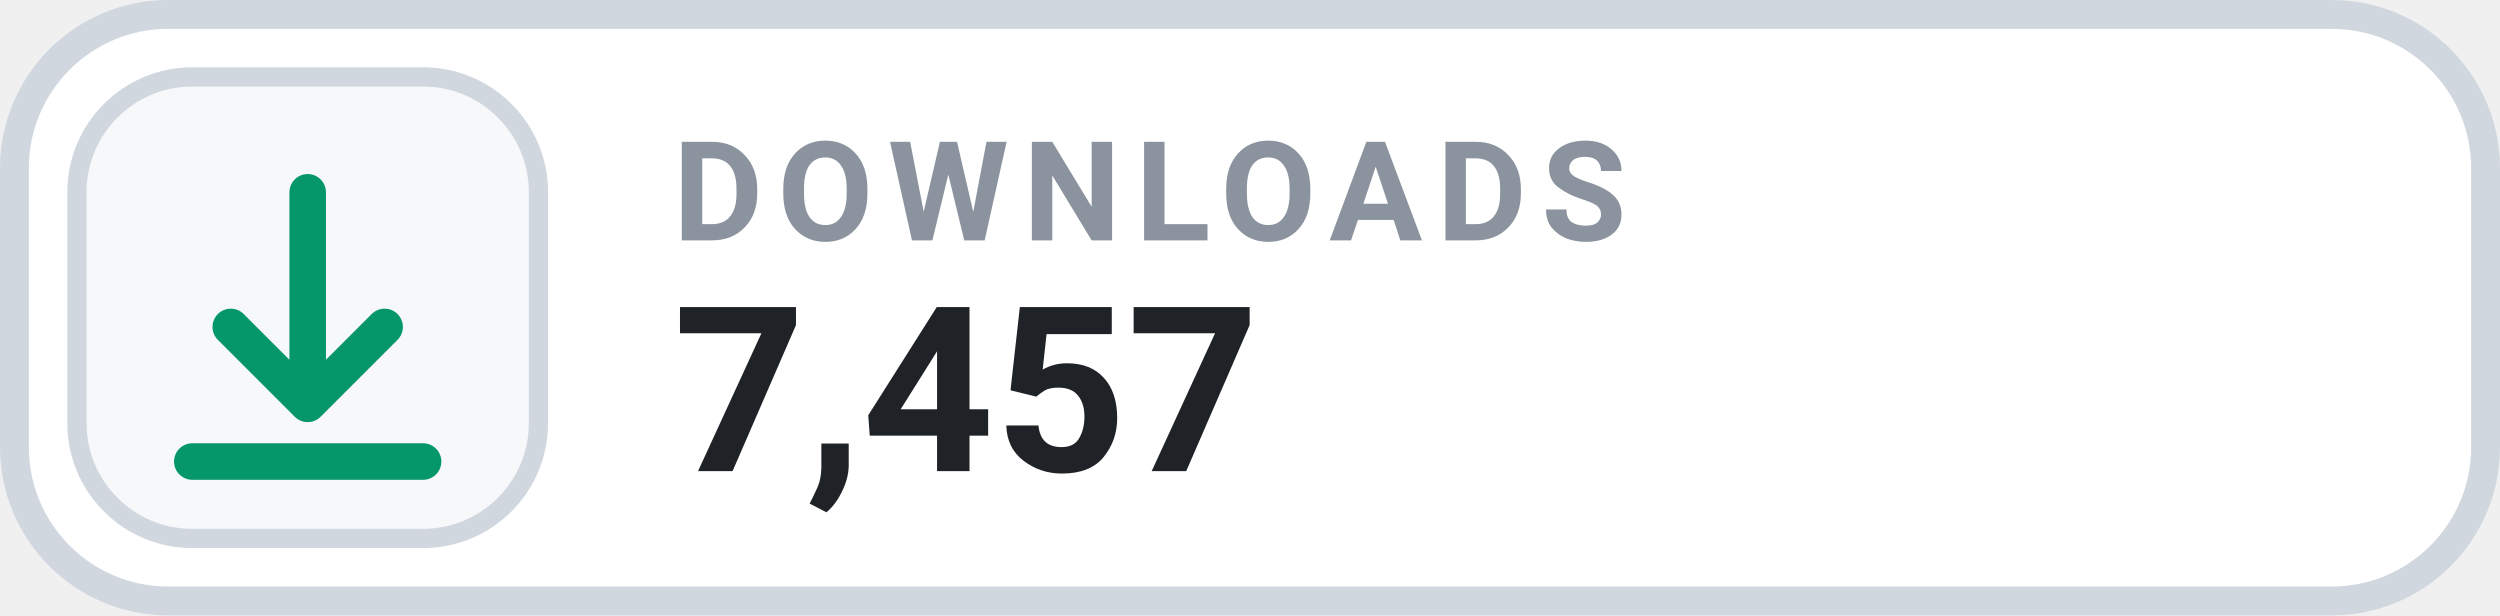
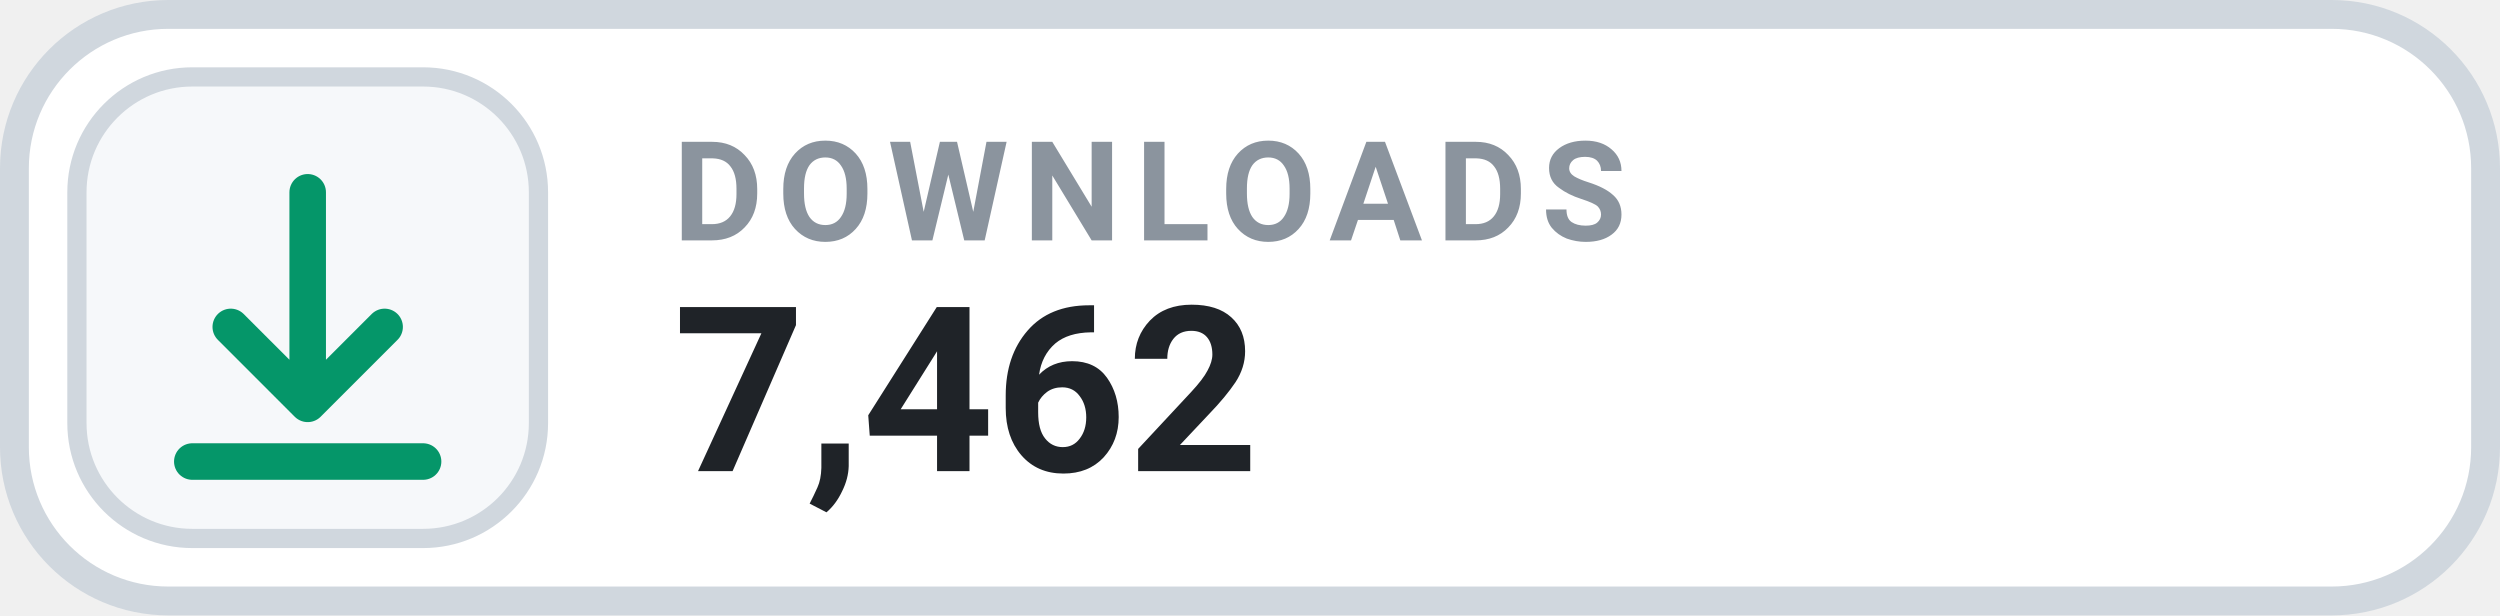
- <svg xmlns="http://www.w3.org/2000/svg" width="130" height="32" viewBox="0 0 130 32" role="img" aria-label="DOWNLOADS 7,457">
+ <svg xmlns="http://www.w3.org/2000/svg" width="130" height="32" viewBox="0 0 130 32" role="img" aria-label="DOWNLOADS 7,462">
  <rect x=".75" y=".75" width="128.5" height="30.5" rx="8" fill="#FFFFFF" stroke="#D0D7DE" stroke-width="1.5" />
  <rect x="4" y="4" width="24" height="24" rx="6" fill="#F6F8FA" stroke="#D0D7DE" stroke-width="1" />
  <g transform="translate(16 16)" style="color:#059669;">
    <path d="M0 -6 v11 m0 0 l4 -4 m-4 4 l-4 -4 M-6 8 h12" fill="none" stroke="currentColor" stroke-width="1.9" stroke-linecap="round" stroke-linejoin="round" />
  </g>
  <text x="35" y="12.5" fill="#8B949E" font-family="-apple-system,BlinkMacSystemFont,'Segoe UI',Roboto,Helvetica,Arial,sans-serif" font-size="7.2" font-weight="700" letter-spacing=".75">DOWNLOADS</text>
-   <text x="35" y="24.5" fill="#1F2328" font-family="-apple-system,BlinkMacSystemFont,'Segoe UI',Roboto,Helvetica,Arial,sans-serif" font-size="12" font-weight="700">7,457</text>
+   <text x="35" y="24.5" fill="#1F2328" font-family="-apple-system,BlinkMacSystemFont,'Segoe UI',Roboto,Helvetica,Arial,sans-serif" font-size="12" font-weight="700">7,462</text>
</svg>
